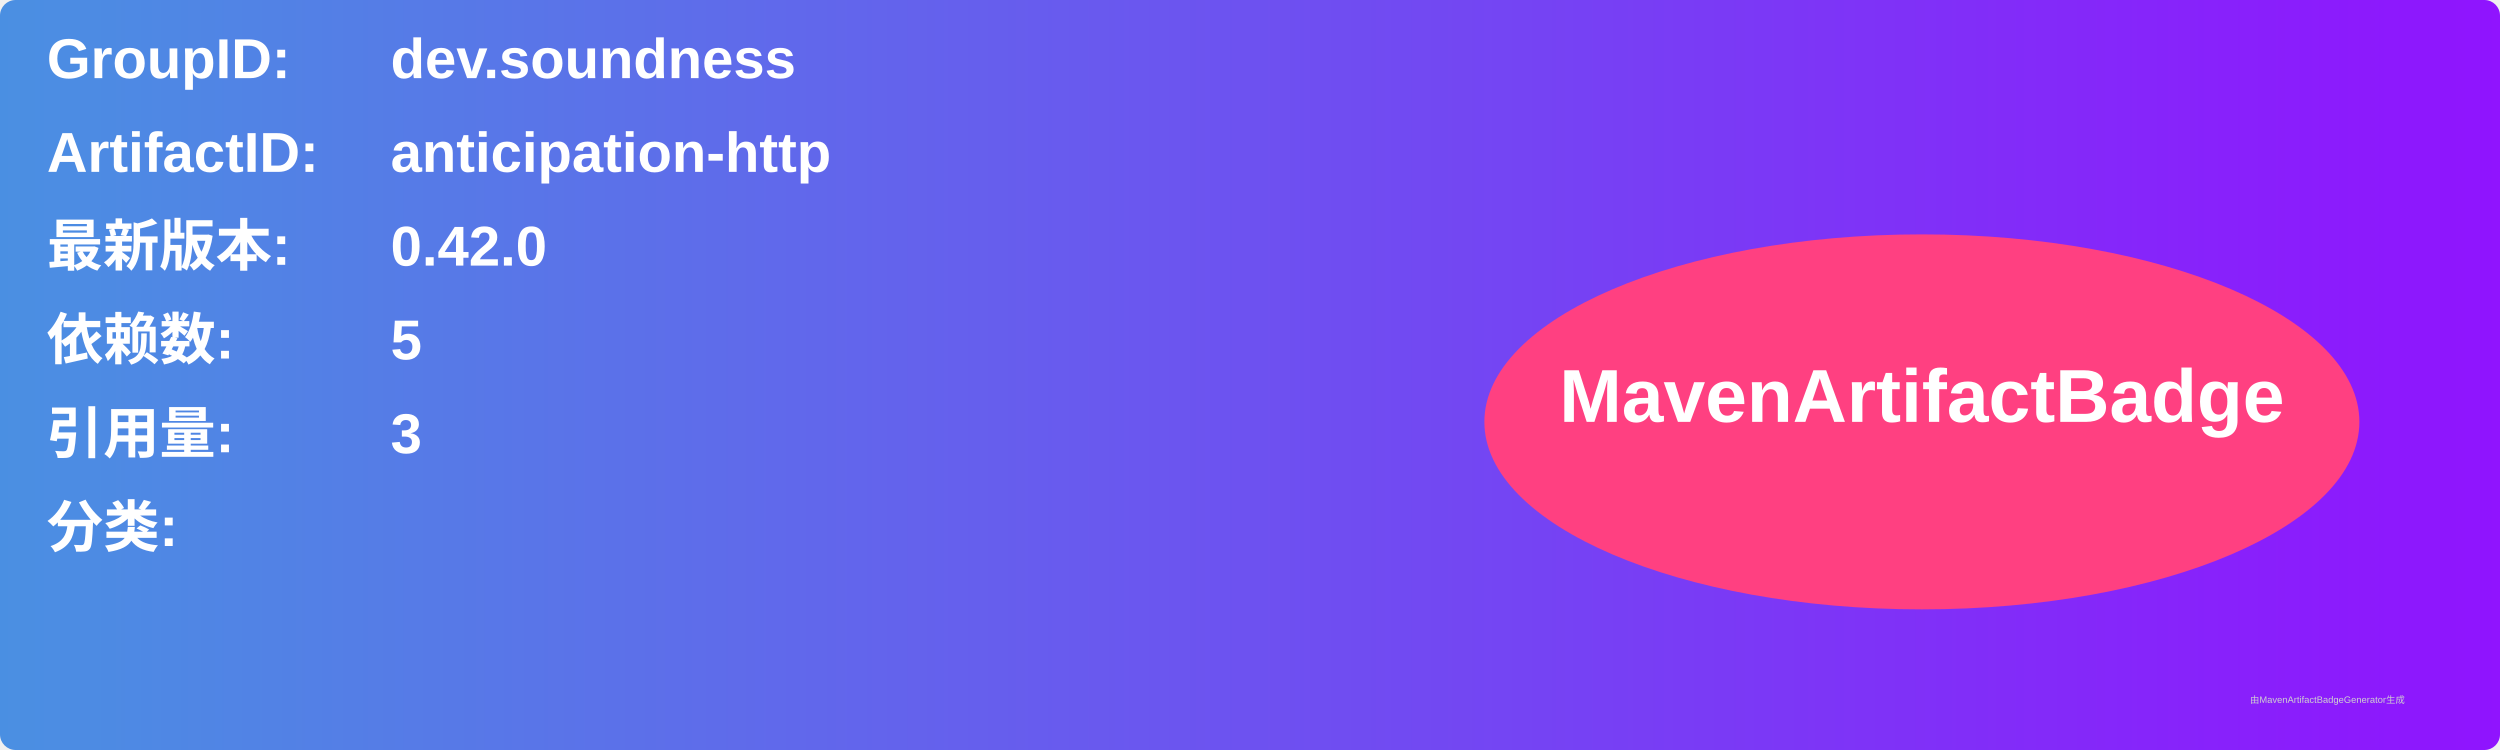
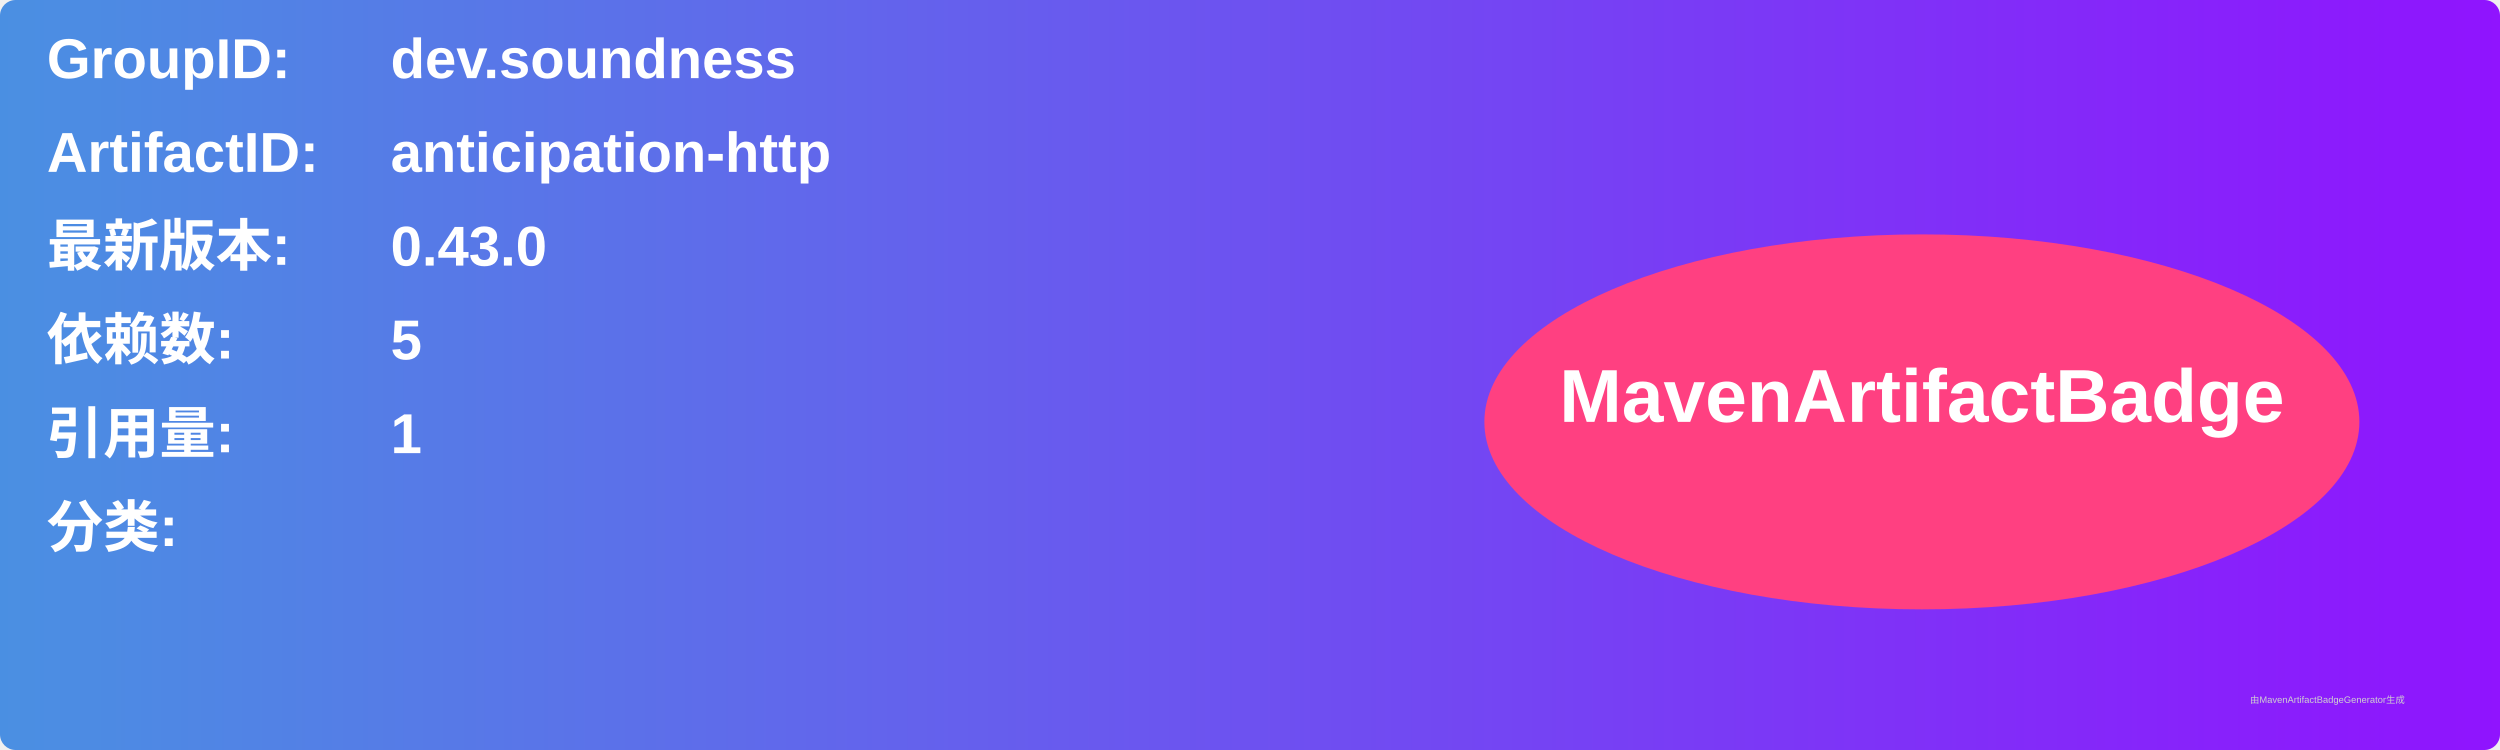
<svg xmlns="http://www.w3.org/2000/svg" width="800" height="240" viewBox="0 0 800 240">
  <linearGradient id="grad" x1="0%" y1="0%" x2="100%" y2="0%">
    <stop offset="0%" stop-color="#4a90e2" />
    <stop offset="100%" stop-color="#9013fe" />
  </linearGradient>
  <rect width="100%" height="100%" rx="5" ry="5" fill="url(#grad)" />
  <g transform="translate(15, 15)">
    <text x="0" y="10" font-family="Arial" font-size="18" fill="white" font-weight="bold" width="260">GroupID:</text>
    <text x="110" y="10" font-family="Arial" font-size="18" fill="white" font-weight="bold" width="460">dev.soundness</text>
    <text x="0" y="40" font-family="Arial" font-size="18" fill="white" font-weight="bold" width="260">ArtifactID:</text>
    <text x="110" y="40" font-family="Arial" font-size="18" fill="white" font-weight="bold" width="460">anticipation-http</text>
    <text x="0" y="70" font-family="Arial" font-size="18" fill="white" font-weight="bold">最新版本:</text>
    <text x="110" y="70" font-family="Arial" font-size="18" fill="white" font-weight="bold">
-       <tspan font-weight="bold">0.42.0</tspan>
+       <tspan font-weight="bold">0.43.0</tspan>
    </text>
    <text x="0" y="100" font-family="Arial" font-size="18" fill="white" font-weight="bold">依赖数: </text>
    <text x="110" y="100" font-family="Arial" font-size="18" fill="white">
      <tspan font-weight="bold">5</tspan>
    </text>
    <text x="0" y="130" font-family="Arial" font-size="18" fill="white" font-weight="bold">引用量: </text>
    <text x="110" y="130" font-family="Arial" font-size="18" fill="white">
-       <tspan font-weight="bold">3</tspan>
+       <tspan font-weight="bold">1</tspan>
    </text>
    <text x="0" y="160" font-family="Arial" font-size="18" fill="white" font-weight="bold">分类:</text>
    <text x="10" y="190" font-family="Arial" font-size="10" fill="white">
      <tspan font-weight="bold" />
    </text>
    <ellipse cx="600" cy="120" rx="140" ry="60" fill="#ff4081" />
    <text x="600" y="120" text-anchor="middle" font-family="Arial" font-size="24" fill="white" font-weight="bold">MavenArtifactBadge</text>
  </g>
  <text x="720" y="225" font-family="Arial" font-size="3" fill="#d0d0d0">由MavenArtifactBadgeGenerator生成</text>
</svg>
